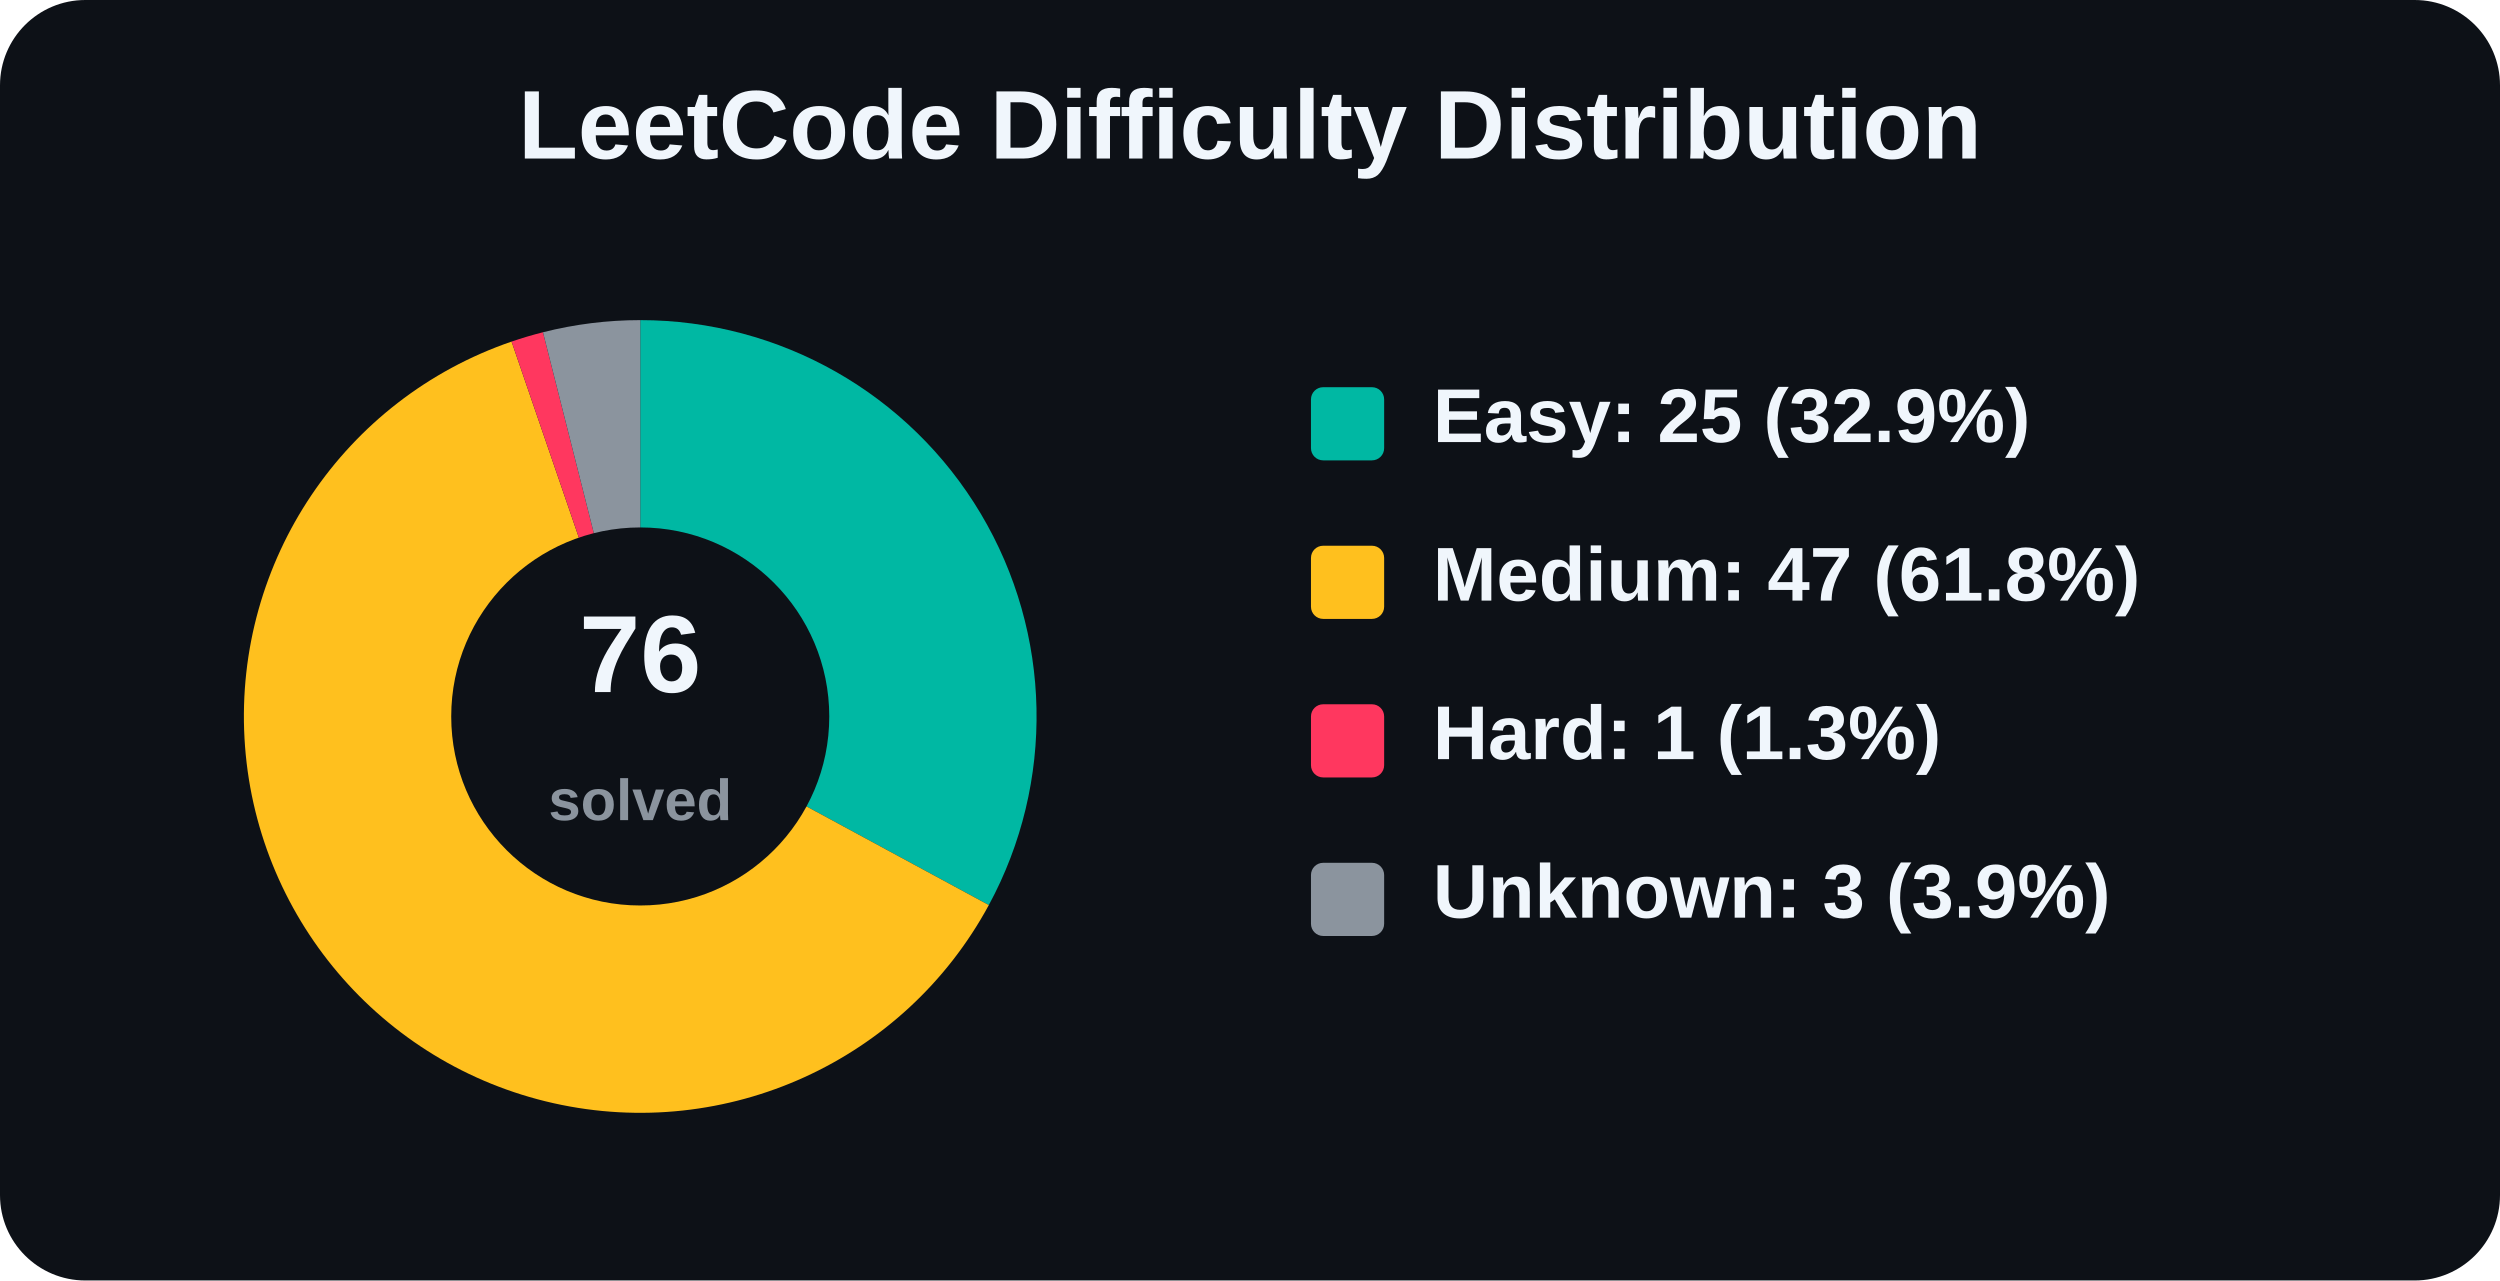
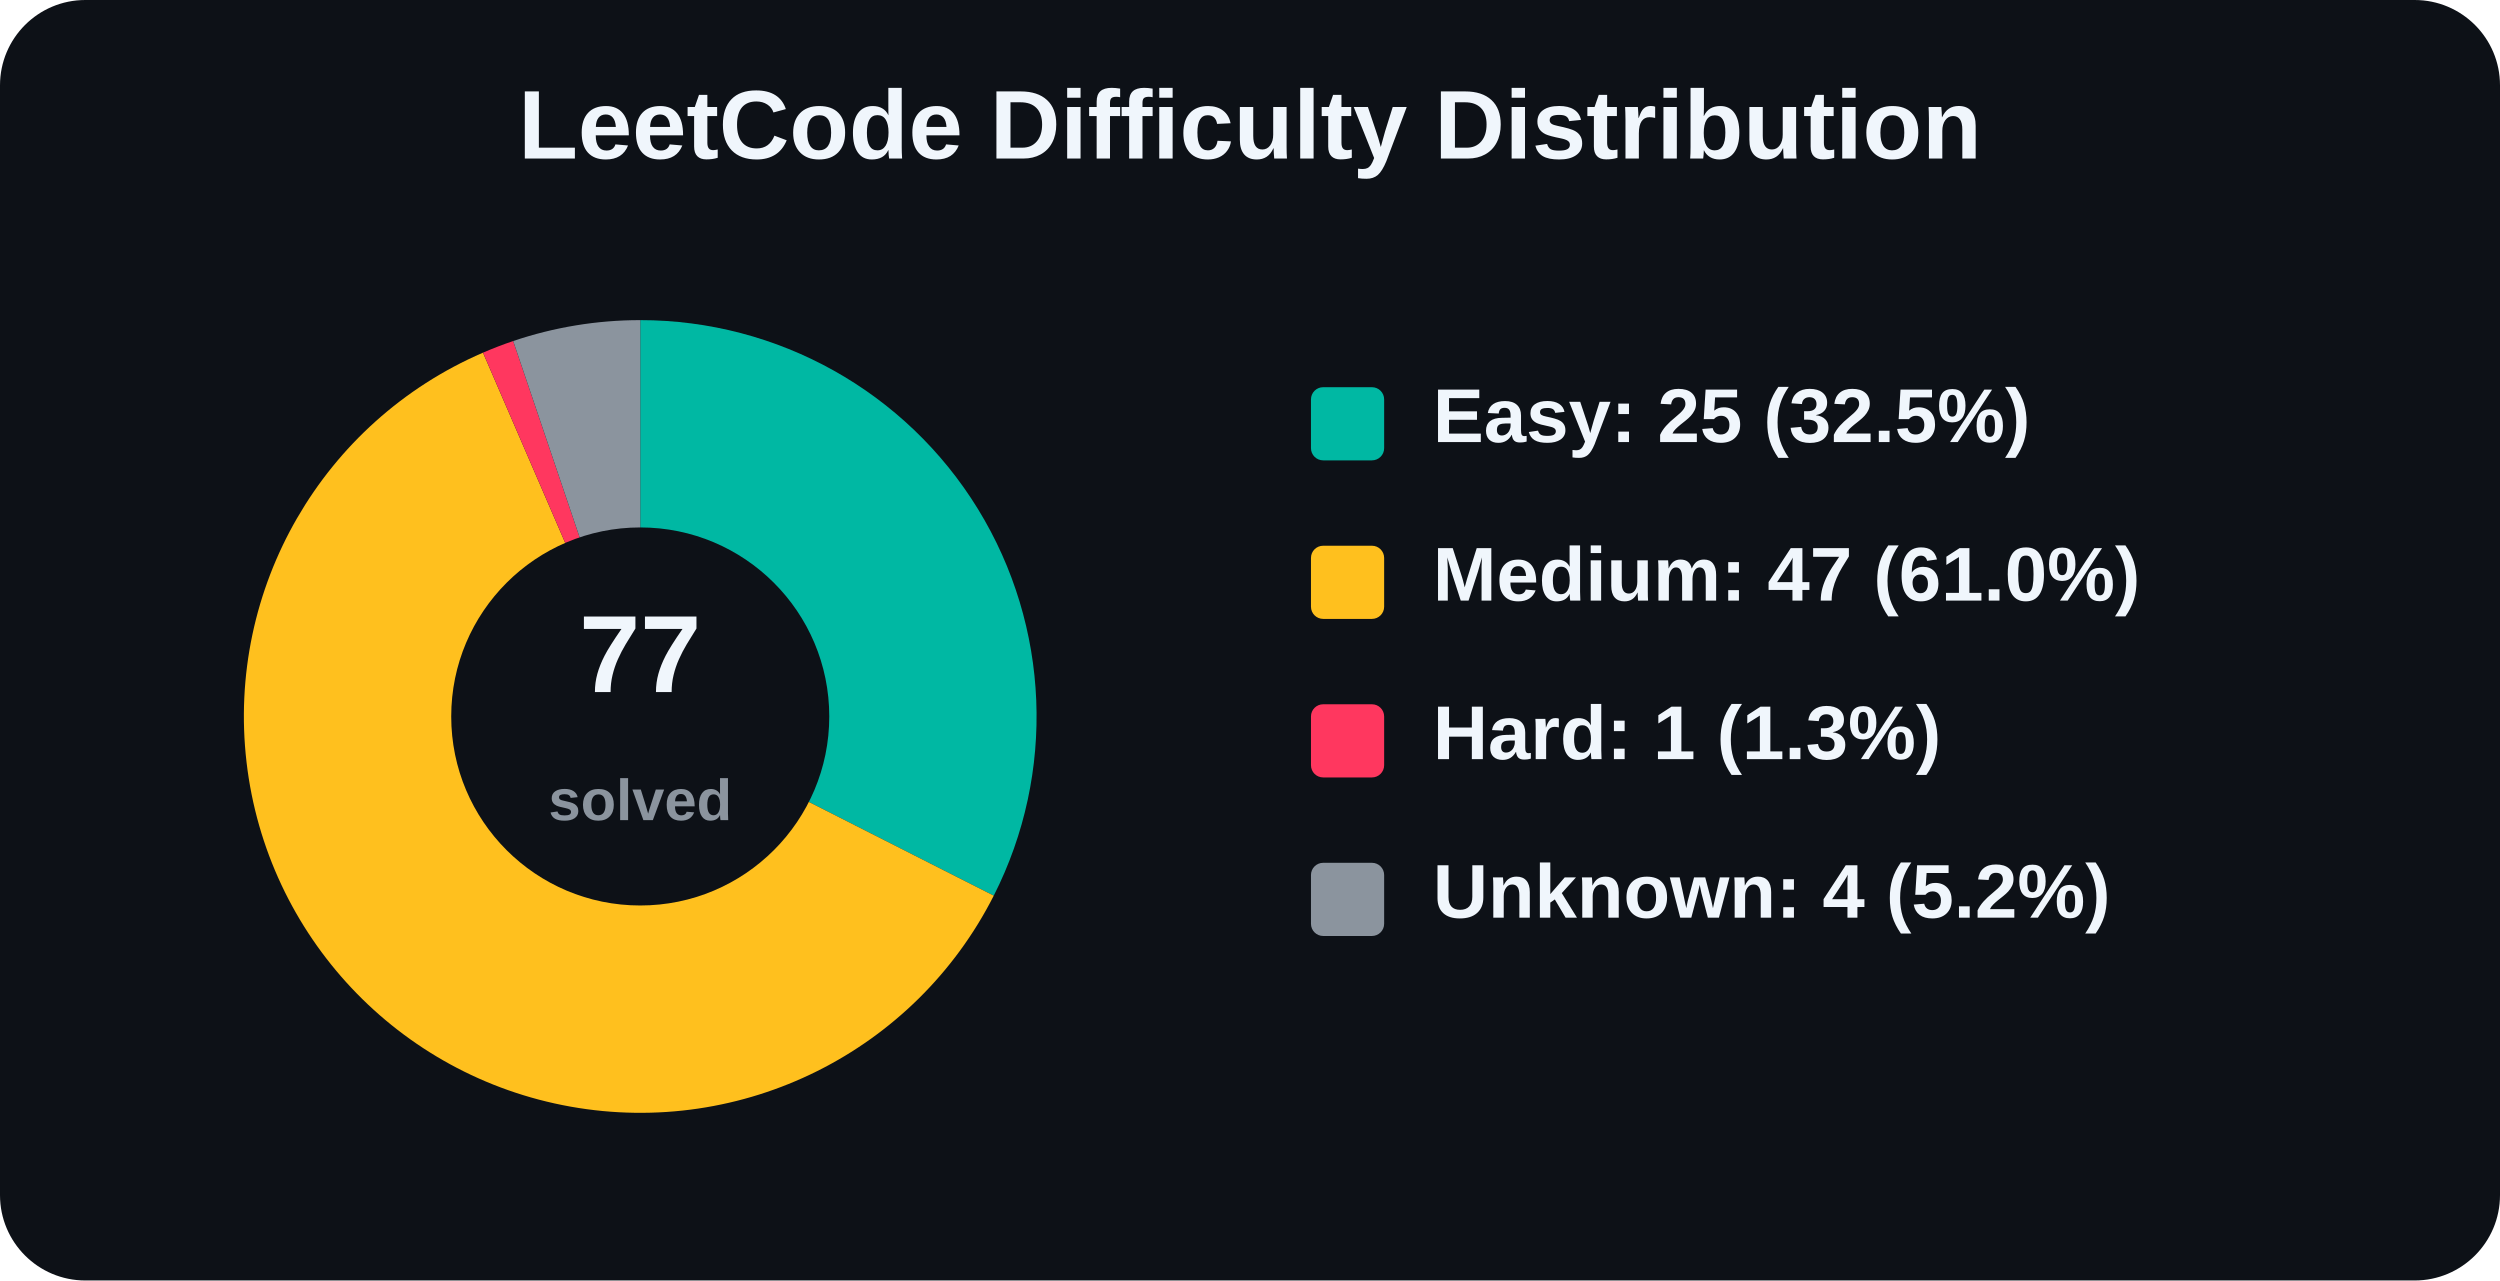
<svg xmlns="http://www.w3.org/2000/svg" width="820" height="420" viewBox="0 0 820 420" role="img" aria-label="LeetCode Difficulty Distribution">
  <rect width="820" height="420" rx="28" fill="#0d1117" />
  <text x="410.0" y="52" text-anchor="middle" font-family="Arial, Helvetica, sans-serif" font-size="32" font-weight="800" fill="#f0f6fc">
    LeetCode Difficulty Distribution
  </text>
  <g font-family="Arial, Helvetica, sans-serif">
-     <path d="M 210 235 L 210.00 105.00 A 130 130 0 0 1 324.33 296.87 Z" fill="#00b8a3" />
-     <path d="M 210 235 L 324.33 296.87 A 130 130 0 1 1 167.79 112.04 Z" fill="#ffc01e" />
-     <path d="M 210 235 L 167.79 112.04 A 130 130 0 0 1 178.09 108.98 Z" fill="#ff375f" />
-     <path d="M 210 235 L 178.09 108.98 A 130 130 0 0 1 210.00 105.00 Z" fill="#8b949e" />
+     <path d="M 210 235 L 210.00 105.00 A 130 130 0 0 1 325.95 293.78 Z" fill="#00b8a3" />
+     <path d="M 210 235 L 325.95 293.78 A 130 130 0 1 1 158.42 115.67 Z" fill="#ffc01e" />
+     <path d="M 210 235 L 158.42 115.67 A 130 130 0 0 1 168.32 111.86 Z" fill="#ff375f" />
+     <path d="M 210 235 L 168.32 111.86 A 130 130 0 0 1 210.00 105.00 Z" fill="#8b949e" />
    <circle cx="210" cy="235" r="62" fill="#0d1117" />
    <text x="210" y="227" text-anchor="middle" font-size="36" font-weight="800" fill="#f0f6fc">
-       76
+       77
    </text>
    <text x="210" y="269" text-anchor="middle" font-size="19" font-weight="600" fill="#8b949e">
      solved
    </text>
    <rect x="430" y="127" width="24" height="24" rx="4" fill="#00b8a3" />
-     <text x="470" y="145" font-size="25" font-weight="700" fill="#f0f6fc">Easy: 25 (32.9%)</text>
+     <text x="470" y="145" font-size="25" font-weight="700" fill="#f0f6fc">Easy: 25 (32.5%)</text>
    <rect x="430" y="179" width="24" height="24" rx="4" fill="#ffc01e" />
-     <text x="470" y="197" font-size="25" font-weight="700" fill="#f0f6fc">Medium: 47 (61.8%)</text>
+     <text x="470" y="197" font-size="25" font-weight="700" fill="#f0f6fc">Medium: 47 (61.0%)</text>
    <rect x="430" y="231" width="24" height="24" rx="4" fill="#ff375f" />
    <text x="470" y="249" font-size="25" font-weight="700" fill="#f0f6fc">Hard: 1 (1.3%)</text>
    <rect x="430" y="283" width="24" height="24" rx="4" fill="#8b949e" />
-     <text x="470" y="301" font-size="25" font-weight="700" fill="#f0f6fc">Unknown: 3 (3.9%)</text>
+     <text x="470" y="301" font-size="25" font-weight="700" fill="#f0f6fc">Unknown: 4 (5.2%)</text>
  </g>
</svg>
